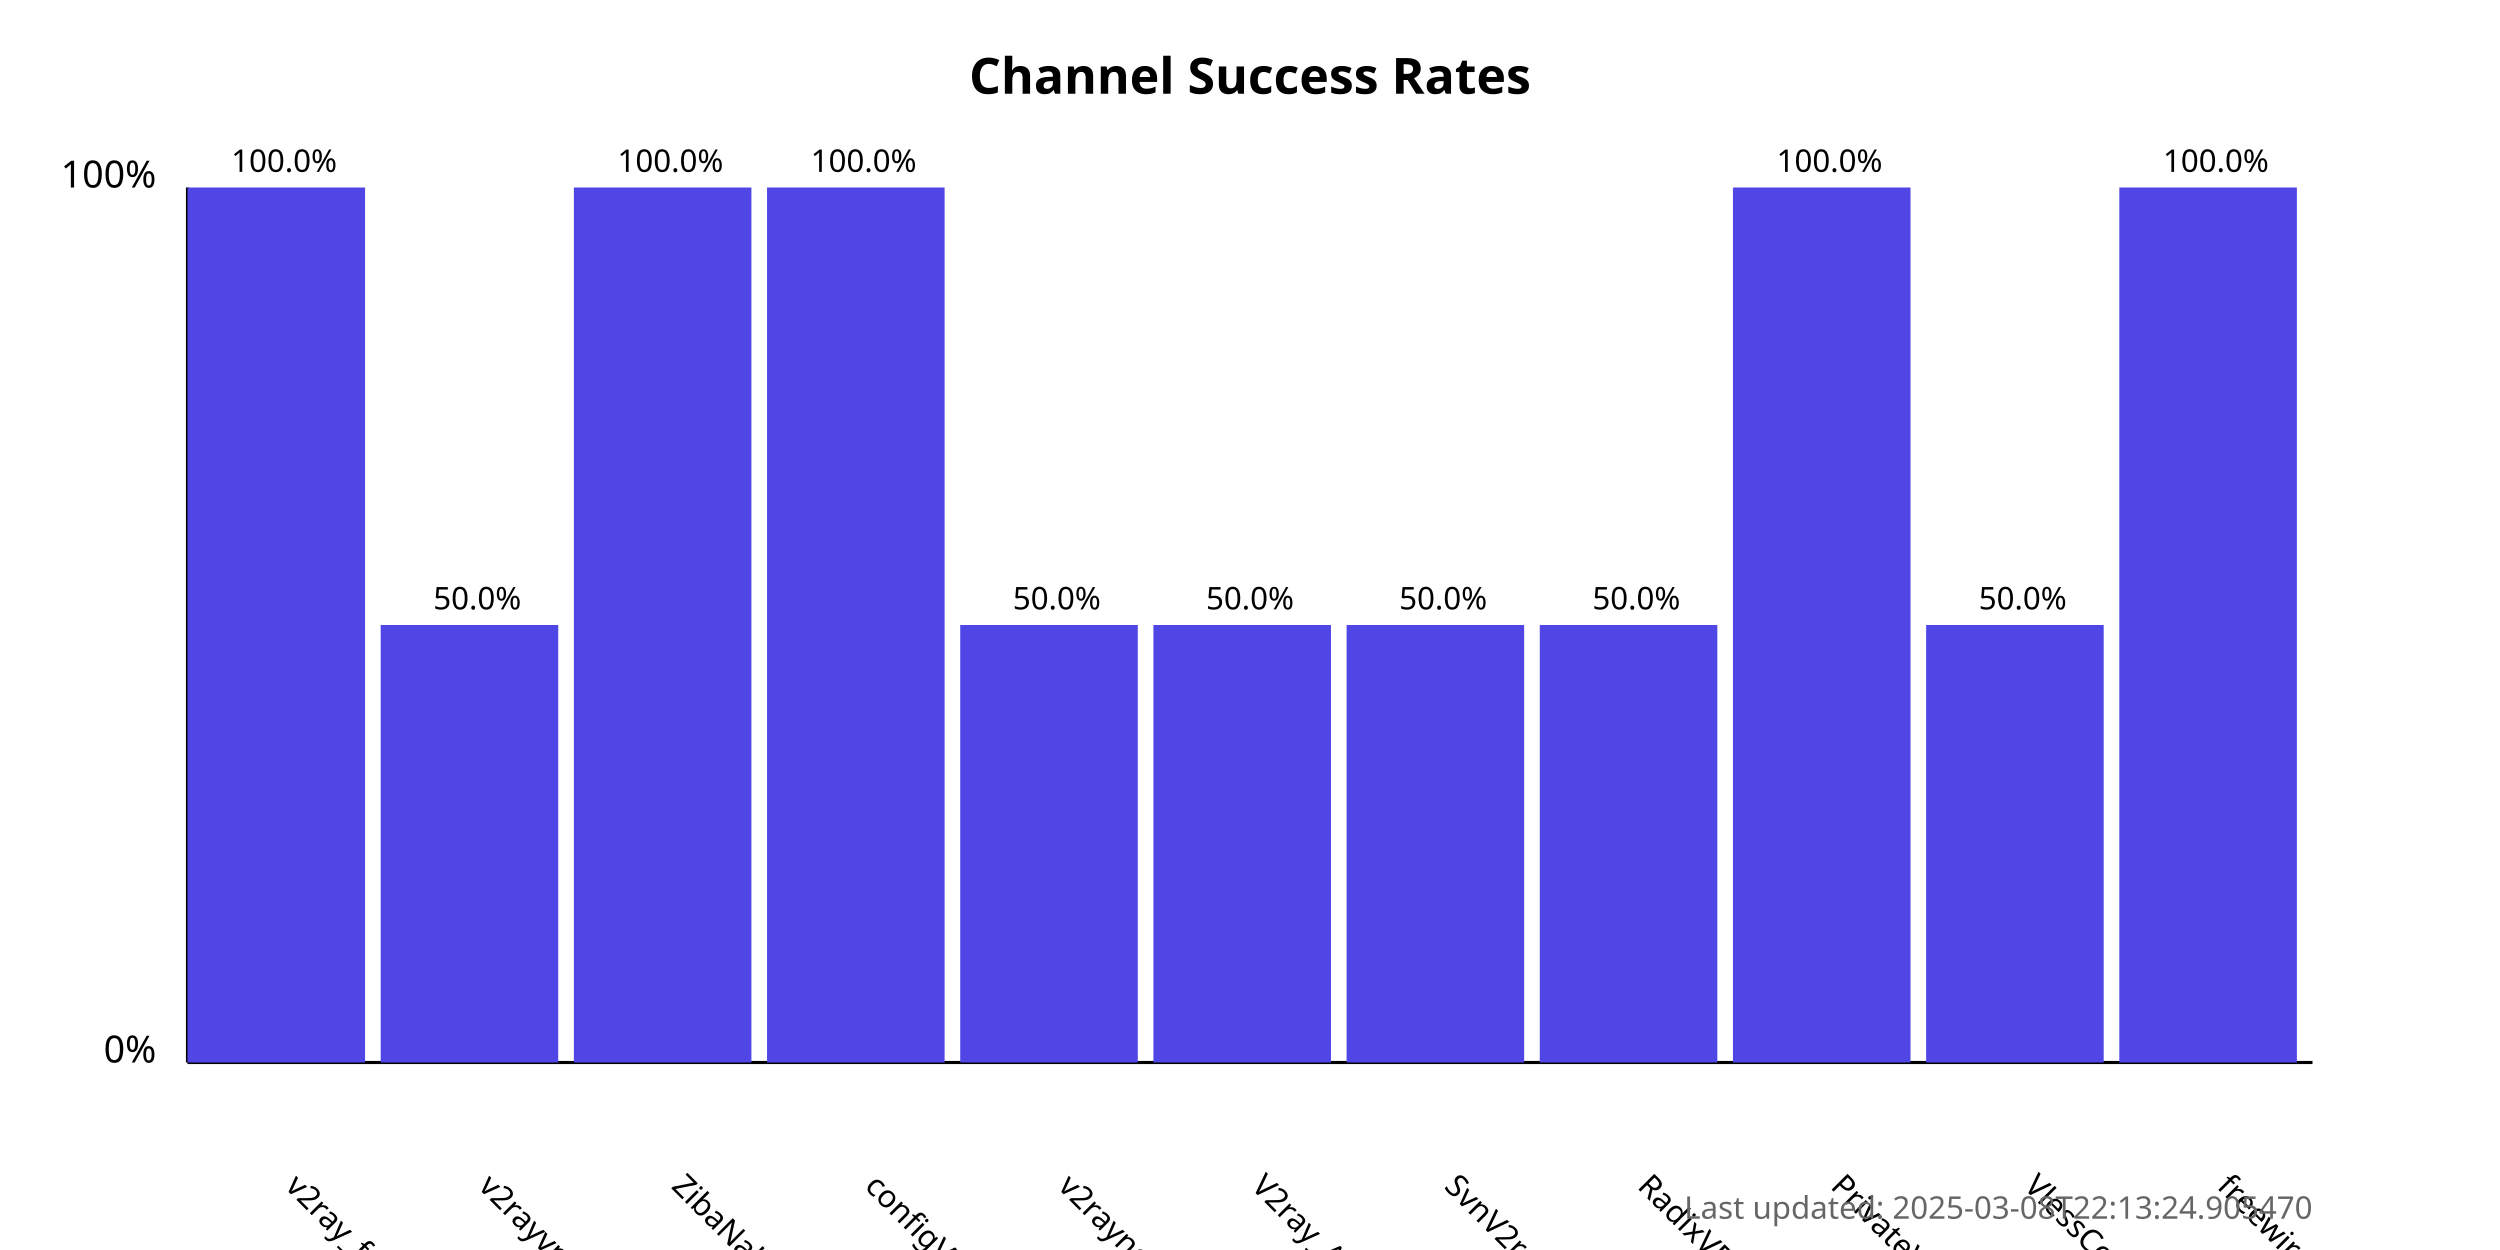
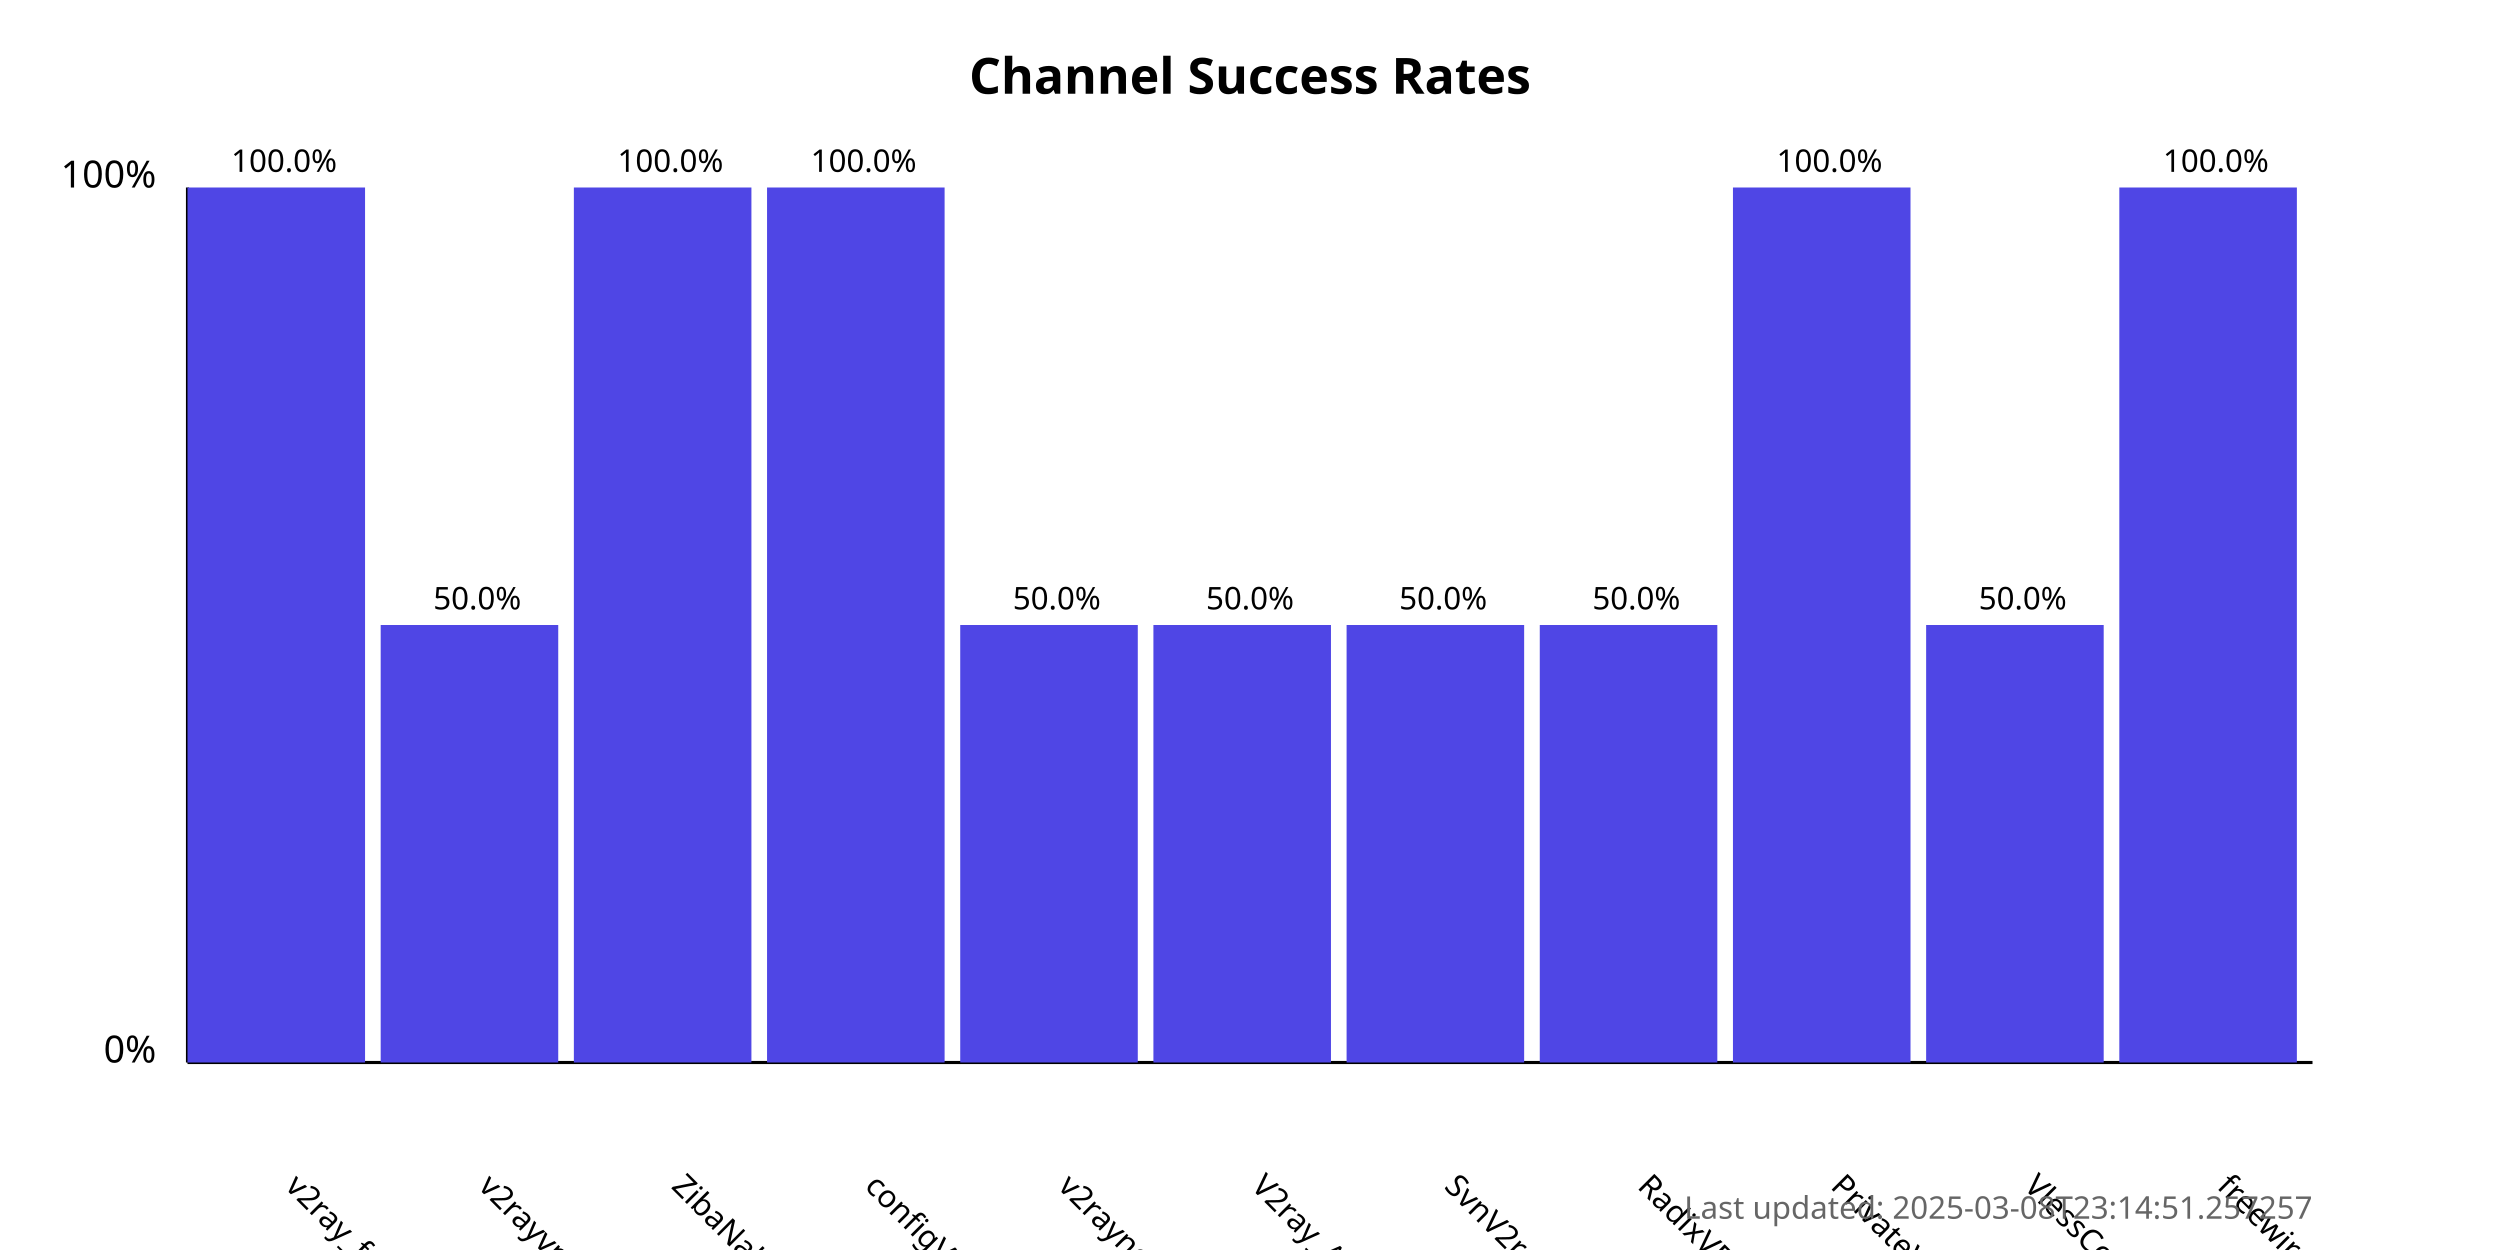
<svg xmlns="http://www.w3.org/2000/svg" width="800" height="400">
  <style>
            .chart-title { font: bold 16px sans-serif; }
            .axis-label { font: 12px sans-serif; }
            .tick-label { font: 10px sans-serif; }
            .bar { fill: #4f46e5; }
            .bar:hover { fill: #6366f1; }
            .timestamp { font: 10px sans-serif; fill: #666; }
        </style>
  <text x="400.0" y="30" text-anchor="middle" class="chart-title">
            Channel Success Rates
        </text>
  <line x1="60" y1="340" x2="60" y2="60" stroke="black" stroke-width="1" />
  <line x1="60" y1="340" x2="740" y2="340" stroke="black" stroke-width="1" />
  <text x="50" y="340" text-anchor="end" class="axis-label">0%</text>
  <text x="50" y="60" text-anchor="end" class="axis-label">100%</text>
  <g>
    <rect x="60" y="60.0" width="56.818" height="280.0" class="bar" />
    <text x="90.909" y="380" transform="rotate(45, 90.90909, 380)" text-anchor="start" class="tick-label">
                v2ray_free_conf
            </text>
    <text x="90.909" y="55.0" text-anchor="middle" class="tick-label">
                100.0%
            </text>
  </g>
  <g>
    <rect x="121.818" y="200.0" width="56.818" height="140.0" class="bar" />
    <text x="152.727" y="380" transform="rotate(45, 152.7273, 380)" text-anchor="start" class="tick-label">
                v2rayvpno
            </text>
    <text x="152.727" y="195.0" text-anchor="middle" class="tick-label">
                50.0%
            </text>
  </g>
  <g>
    <rect x="183.636" y="60.0" width="56.818" height="280.0" class="bar" />
    <text x="214.545" y="380" transform="rotate(45, 214.5455, 380)" text-anchor="start" class="tick-label">
                ZibaNabz
            </text>
    <text x="214.545" y="55.0" text-anchor="middle" class="tick-label">
                100.0%
            </text>
  </g>
  <g>
    <rect x="245.455" y="60.0" width="56.818" height="280.0" class="bar" />
    <text x="276.364" y="380" transform="rotate(45, 276.3636, 380)" text-anchor="start" class="tick-label">
                configV2rayForFree
            </text>
    <text x="276.364" y="55.0" text-anchor="middle" class="tick-label">
                100.0%
            </text>
  </g>
  <g>
    <rect x="307.273" y="200.0" width="56.818" height="140.0" class="bar" />
    <text x="338.182" y="380" transform="rotate(45, 338.1818, 380)" text-anchor="start" class="tick-label">
                v2rayngvpn
            </text>
    <text x="338.182" y="195.0" text-anchor="middle" class="tick-label">
                50.0%
            </text>
  </g>
  <g>
    <rect x="369.091" y="200.0" width="56.818" height="140.0" class="bar" />
    <text x="400.0" y="380" transform="rotate(45, 400.0, 380)" text-anchor="start" class="tick-label">
                V2ray_Alpha
            </text>
    <text x="400.0" y="195.0" text-anchor="middle" class="tick-label">
                50.0%
            </text>
  </g>
  <g>
    <rect x="430.909" y="200.0" width="56.818" height="140.0" class="bar" />
    <text x="461.818" y="380" transform="rotate(45, 461.8182, 380)" text-anchor="start" class="tick-label">
                SvnV2ray
            </text>
    <text x="461.818" y="195.0" text-anchor="middle" class="tick-label">
                50.0%
            </text>
  </g>
  <g>
    <rect x="492.727" y="200.0" width="56.818" height="140.0" class="bar" />
    <text x="523.636" y="380" transform="rotate(45, 523.6364, 380)" text-anchor="start" class="tick-label">
                RadixVPN
            </text>
    <text x="523.636" y="195.0" text-anchor="middle" class="tick-label">
                50.0%
            </text>
  </g>
  <g>
    <rect x="554.545" y="60.0" width="56.818" height="280.0" class="bar" />
    <text x="585.455" y="380" transform="rotate(45, 585.4545, 380)" text-anchor="start" class="tick-label">
                PrivateVPNs
            </text>
    <text x="585.455" y="55.0" text-anchor="middle" class="tick-label">
                100.0%
            </text>
  </g>
  <g>
    <rect x="616.364" y="200.0" width="56.818" height="140.0" class="bar" />
    <text x="647.273" y="380" transform="rotate(45, 647.2727, 380)" text-anchor="start" class="tick-label">
                VlessConfig
            </text>
    <text x="647.273" y="195.0" text-anchor="middle" class="tick-label">
                50.0%
            </text>
  </g>
  <g>
    <rect x="678.182" y="60.0" width="56.818" height="280.0" class="bar" />
    <text x="709.091" y="380" transform="rotate(45, 709.0909, 380)" text-anchor="start" class="tick-label">
                freewireguard
            </text>
    <text x="709.091" y="55.0" text-anchor="middle" class="tick-label">
                100.0%
            </text>
  </g>
  <text x="740" y="390" text-anchor="end" class="timestamp">
-             Last updated: 2025-03-08T22:13:24.905470
+             Last updated: 2025-03-08T23:14:51.257257
        </text>
</svg>
